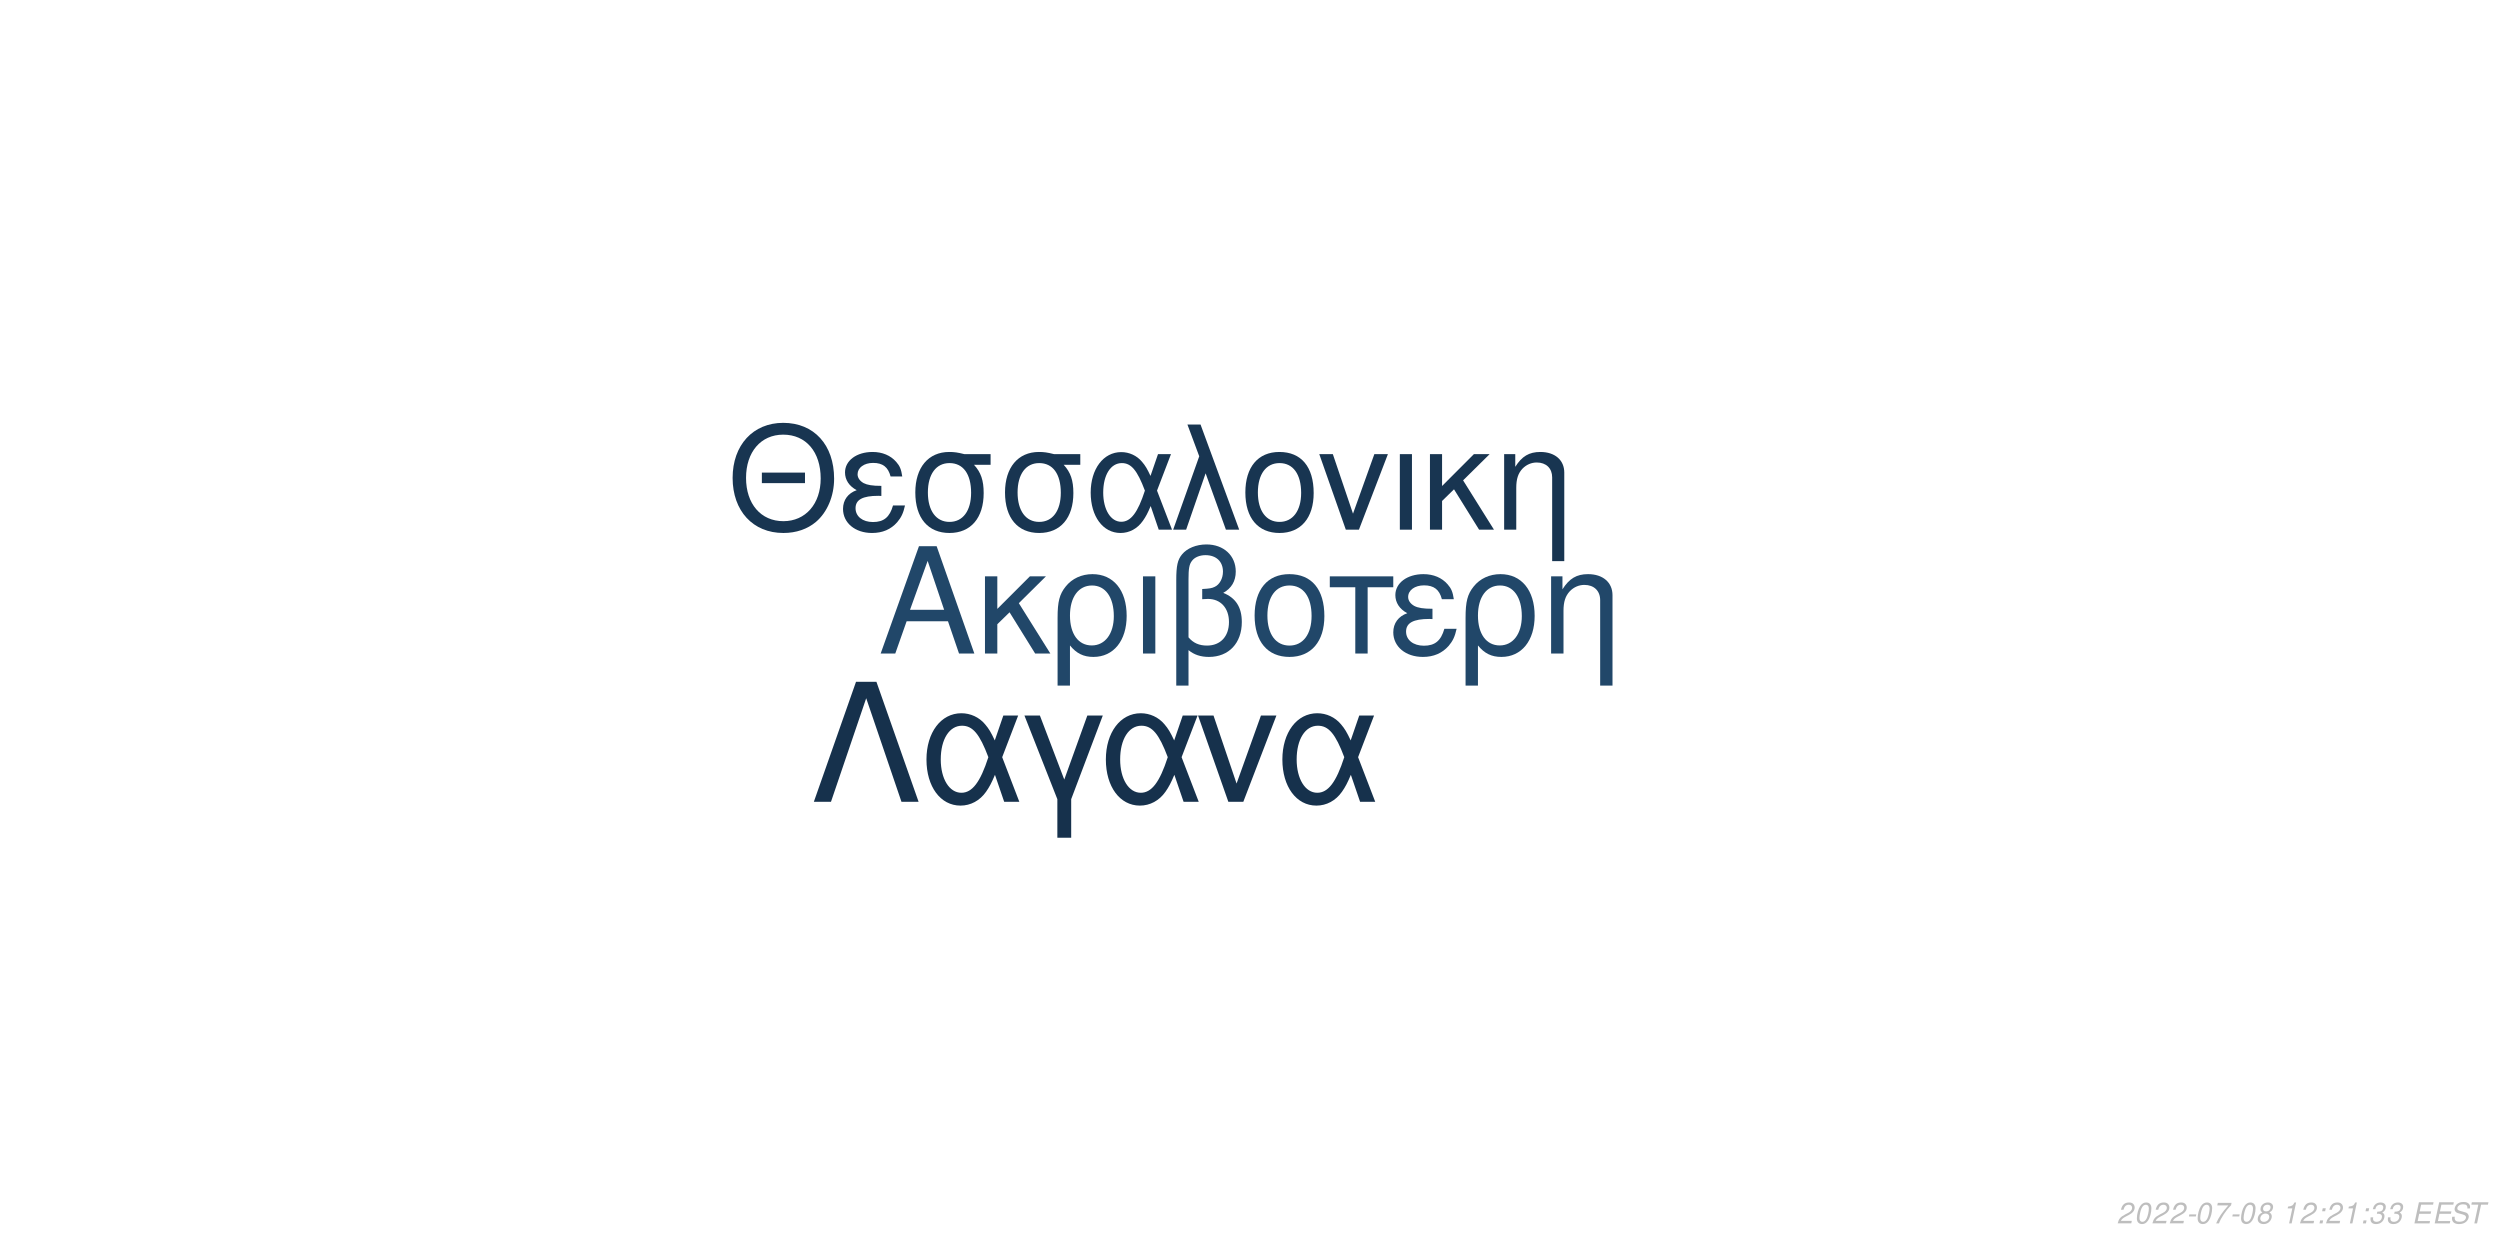
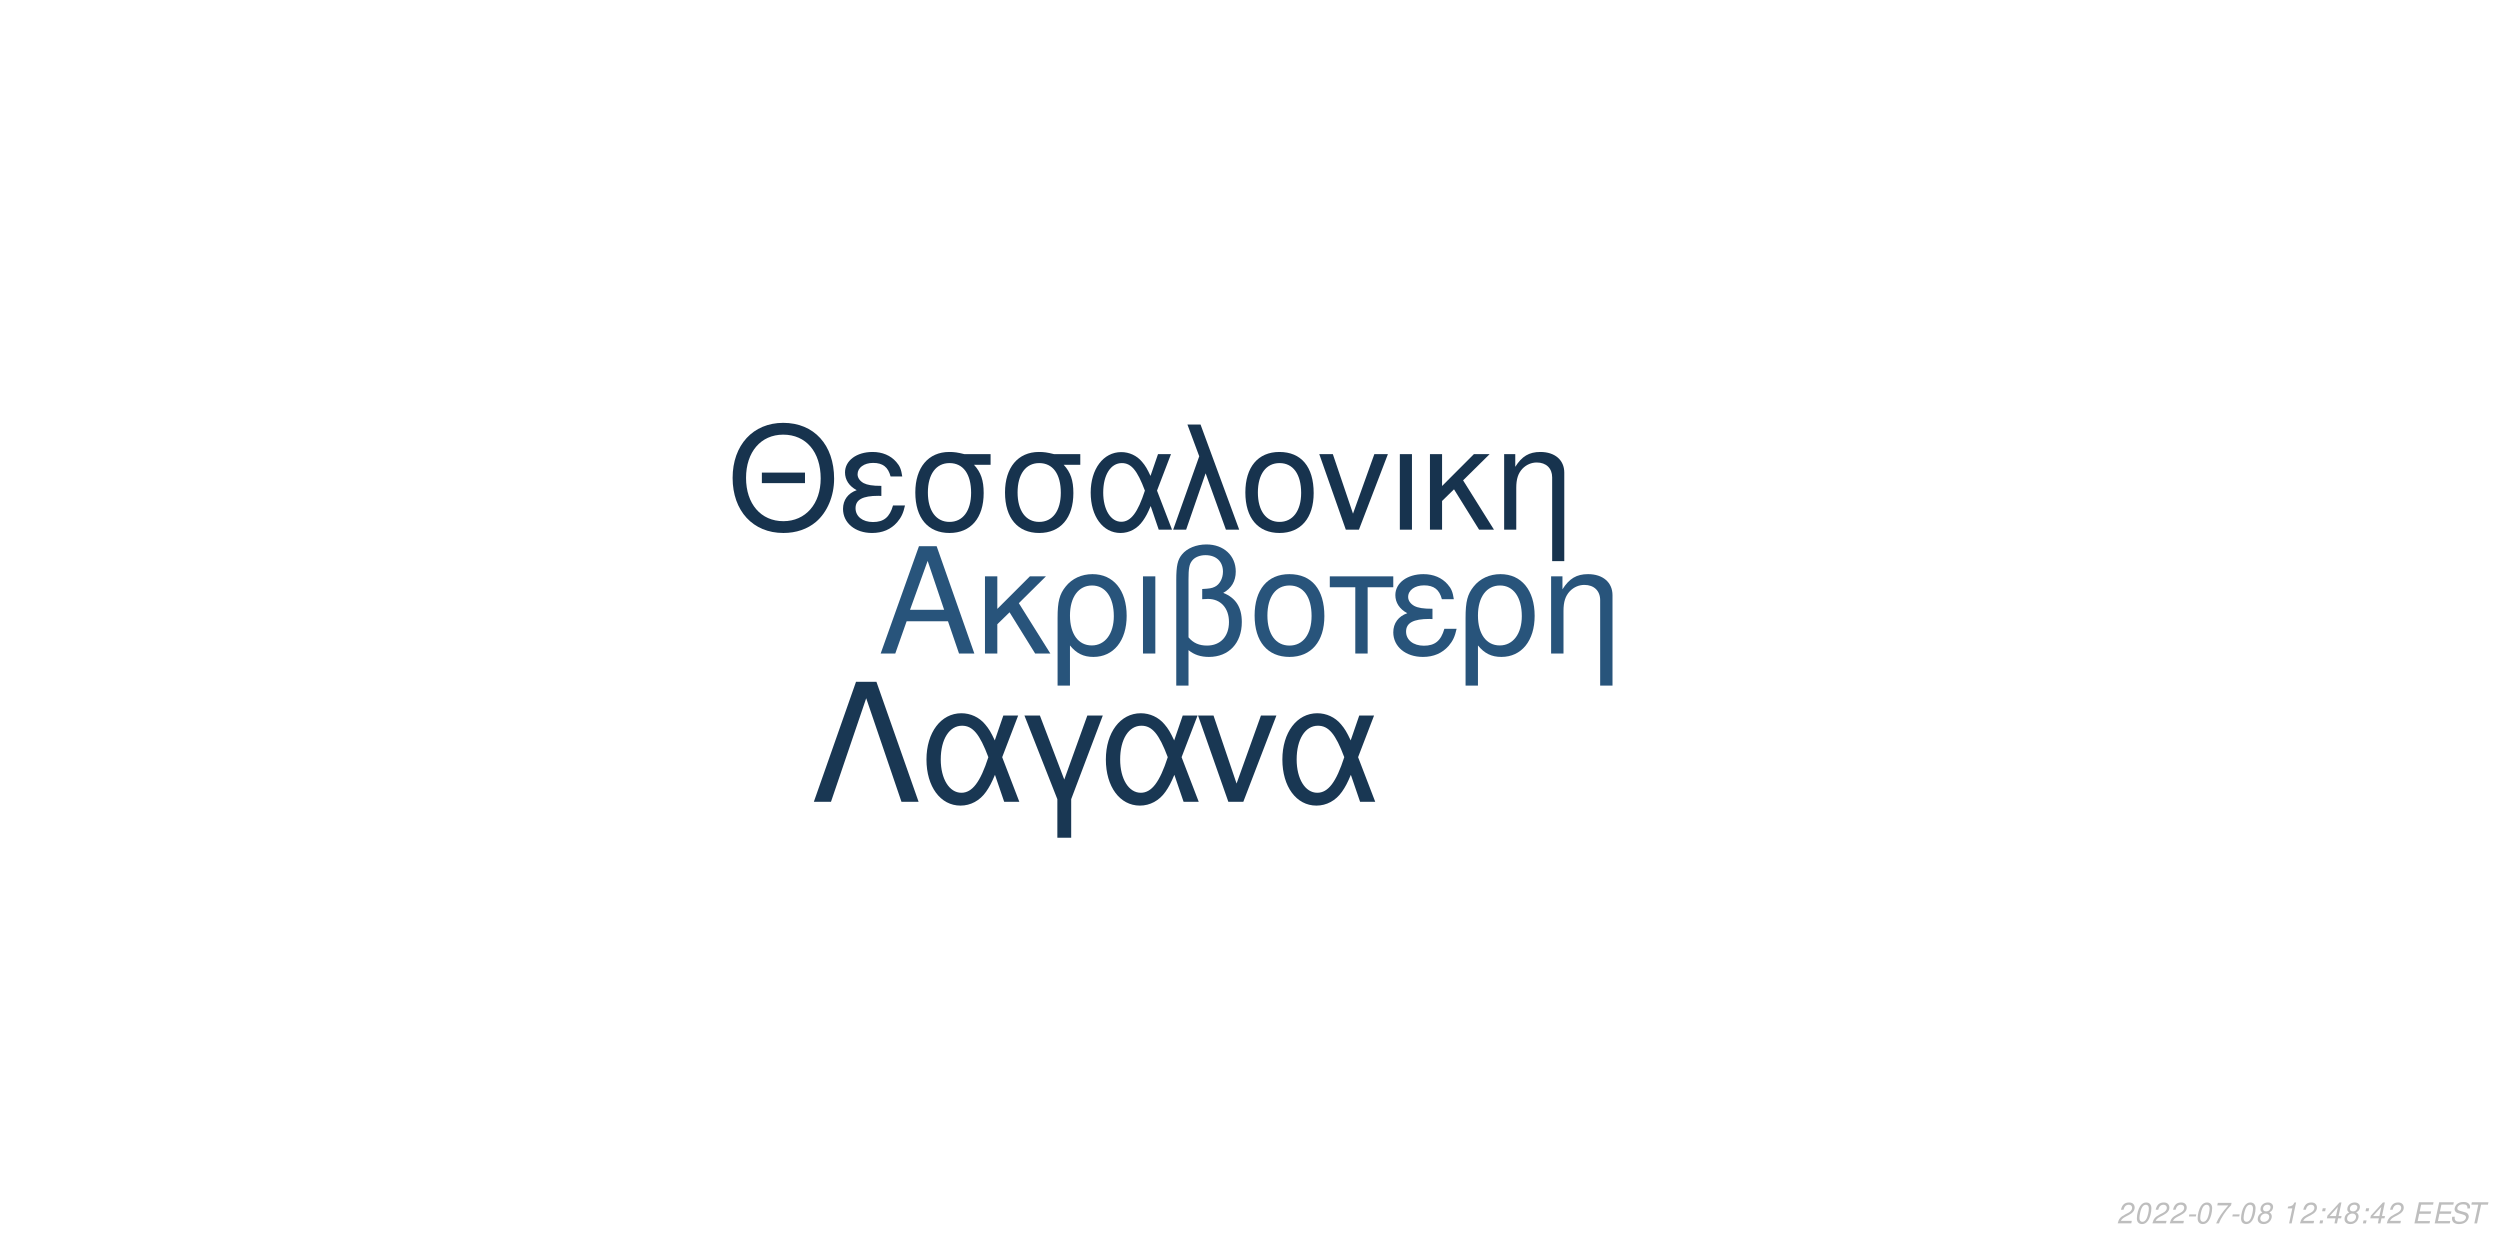
<svg xmlns="http://www.w3.org/2000/svg" xmlns:xlink="http://www.w3.org/1999/xlink" width="864pt" height="432pt" viewBox="0 0 864 432" version="1.1">
  <defs>
    <g>
      <symbol overflow="visible" id="glyph0-0">
        <path style="stroke:none;" d="" />
      </symbol>
      <symbol overflow="visible" id="glyph0-1">
        <path style="stroke:none;" d="M 24.125 -11.141 L 27.938 0 L 33.234 0 L 20.203 -37.094 L 14.094 -37.094 L 0.859 0 L 5.906 0 L 9.828 -11.141 Z M 22.797 -15.109 L 11 -15.109 L 17.094 -32.016 Z M 22.797 -15.109 " />
      </symbol>
      <symbol overflow="visible" id="glyph0-2">
        <path style="stroke:none;" d="M 7.172 -15.422 L 7.172 -26.672 L 2.906 -26.672 L 2.906 0 L 7.172 0 L 7.172 -10.125 L 11.406 -14.25 L 20.25 0 L 25.5 0 L 14.609 -17.406 L 23.969 -26.672 L 18.422 -26.672 Z M 7.172 -15.422 " />
      </symbol>
      <symbol overflow="visible" id="glyph0-3">
        <path style="stroke:none;" d="M 3 11.094 L 7.281 11.094 L 7.281 -2.797 C 9.516 -0.047 11.953 1.172 15.375 1.172 C 22.344 1.172 26.875 -4.422 26.875 -13.031 C 26.875 -21.891 22.297 -27.438 15.062 -27.438 C 11.297 -27.438 7.984 -25.906 5.797 -23.156 C 3.672 -20.516 3 -17.969 3 -12.359 Z M 14.906 -23.516 C 19.547 -23.516 22.438 -19.438 22.438 -12.922 C 22.438 -6.812 19.391 -2.797 14.812 -2.797 C 10.172 -2.797 7.281 -6.766 7.281 -13.125 C 7.281 -19.484 10.234 -23.516 14.906 -23.516 Z M 14.906 -23.516 " />
      </symbol>
      <symbol overflow="visible" id="glyph0-4">
        <path style="stroke:none;" d="M 3.516 0 L 7.781 0 L 7.781 -26.672 L 3.516 -26.672 Z M 3.516 0 " />
      </symbol>
      <symbol overflow="visible" id="glyph0-5">
        <path style="stroke:none;" d="M 4.016 11.094 L 8.25 11.094 L 8.25 -1.172 C 10.172 0.406 12.422 1.172 15.312 1.172 C 22.188 1.172 26.672 -3.609 26.672 -10.891 C 26.672 -15.984 24.578 -19.234 20.25 -20.969 C 23.109 -22.547 24.578 -25.031 24.578 -28.344 C 24.578 -33.844 20.406 -37.703 14.453 -37.703 C 10.938 -37.703 7.734 -36.391 6 -34.25 C 4.484 -32.422 4.016 -30.328 4.016 -25.391 Z M 8.25 -25.656 C 8.25 -29.359 8.5 -30.844 9.469 -32.062 C 10.375 -33.281 12.156 -34 14.094 -34 C 17.812 -34 20.156 -31.812 20.156 -28.297 C 20.156 -25.953 18.984 -23.812 17.297 -23.047 C 16.281 -22.547 15.469 -22.438 12.984 -22.297 L 12.984 -18.781 C 13.734 -18.828 14.344 -18.875 14.969 -18.875 C 19.344 -18.875 22.234 -15.719 22.234 -10.891 C 22.234 -5.906 19.281 -2.75 14.656 -2.75 C 11.953 -2.75 9.922 -3.609 8.25 -5.594 Z M 8.25 -25.656 " />
      </symbol>
      <symbol overflow="visible" id="glyph0-6">
        <path style="stroke:none;" d="M 14.094 -27.438 C 6.562 -27.438 2.094 -22.094 2.094 -13.125 C 2.094 -4.125 6.562 1.172 14.141 1.172 C 21.672 1.172 26.203 -4.172 26.203 -12.922 C 26.203 -22.188 21.828 -27.438 14.094 -27.438 Z M 14.141 -23.516 C 18.938 -23.516 21.781 -19.594 21.781 -12.984 C 21.781 -6.672 18.828 -2.75 14.141 -2.75 C 9.422 -2.75 6.516 -6.672 6.516 -13.125 C 6.516 -19.594 9.422 -23.516 14.141 -23.516 Z M 14.141 -23.516 " />
      </symbol>
      <symbol overflow="visible" id="glyph0-7">
        <path style="stroke:none;" d="M 7.891 0 L 12.156 0 L 12.156 -22.906 L 21.016 -22.906 L 21.016 -26.672 L -0.922 -26.672 L -0.922 -22.906 L 7.891 -22.906 Z M 7.891 0 " />
      </symbol>
      <symbol overflow="visible" id="glyph0-8">
        <path style="stroke:none;" d="M 14.562 -15.469 C 11.344 -15.469 9.562 -15.781 8.297 -16.438 C 6.922 -17.203 6.156 -18.328 6.156 -19.547 C 6.156 -21.891 8.453 -23.562 11.656 -23.562 C 15.062 -23.562 16.953 -22.094 17.812 -18.781 L 21.938 -18.781 C 21.578 -21.266 21.062 -22.5 19.797 -23.922 C 17.812 -26.203 14.906 -27.438 11.453 -27.438 C 5.797 -27.438 1.734 -24.375 1.734 -20.203 C 1.734 -17.609 3.156 -15.375 5.859 -13.938 C 2.797 -12.875 1.016 -10.484 1.016 -7.328 C 1.016 -2.391 5.297 1.172 11.25 1.172 C 14.969 1.172 17.906 -0.109 20.156 -2.641 C 21.578 -4.328 22.297 -5.797 22.906 -8.547 L 18.672 -8.547 C 17.5 -4.422 15.422 -2.703 11.609 -2.703 C 7.938 -2.703 5.438 -4.688 5.438 -7.578 C 5.438 -10.578 7.938 -11.953 13.484 -11.953 C 13.641 -11.953 14.094 -11.953 14.562 -11.906 Z M 14.562 -15.469 " />
      </symbol>
      <symbol overflow="visible" id="glyph0-9">
        <path style="stroke:none;" d="M 3.562 -26.672 L 3.562 0 L 7.844 0 L 7.844 -14.703 C 7.844 -17.906 8.5 -19.891 10.031 -21.531 C 11.406 -22.953 13.188 -23.719 15.062 -23.719 C 18.375 -23.719 20.516 -21.672 20.516 -18.469 L 20.516 11.094 L 24.781 11.094 L 24.781 -20.156 C 24.781 -24.578 21.469 -27.438 16.328 -27.438 C 12.359 -27.438 9.828 -25.906 7.484 -22.188 L 7.484 -26.672 Z M 3.562 -26.672 " />
      </symbol>
      <symbol overflow="visible" id="glyph1-0">
        <path style="stroke:none;" d="" />
      </symbol>
      <symbol overflow="visible" id="glyph1-1">
        <path style="stroke:none;" d="M 26.859 -19.734 L 11.953 -19.734 L 11.953 -16.094 L 26.859 -16.094 Z M 19.328 -36.922 C 8.922 -36.922 1.844 -29.25 1.844 -17.891 C 1.844 -6.484 8.875 1.141 19.391 1.141 C 23.812 1.141 27.703 -0.203 30.641 -2.688 C 34.578 -6.031 36.922 -11.656 36.922 -17.594 C 36.922 -29.297 30 -36.922 19.328 -36.922 Z M 19.328 -32.844 C 27.203 -32.844 32.281 -26.906 32.281 -17.688 C 32.281 -8.922 27.062 -2.938 19.391 -2.938 C 11.609 -2.938 6.484 -8.922 6.484 -17.891 C 6.484 -26.859 11.609 -32.844 19.328 -32.844 Z M 19.328 -32.844 " />
      </symbol>
      <symbol overflow="visible" id="glyph1-2">
        <path style="stroke:none;" d="M 14.25 -15.141 C 11.109 -15.141 9.375 -15.453 8.125 -16.094 C 6.781 -16.844 6.031 -17.938 6.031 -19.141 C 6.031 -21.422 8.266 -23.078 11.406 -23.078 C 14.75 -23.078 16.594 -21.625 17.438 -18.391 L 21.469 -18.391 C 21.125 -20.828 20.625 -22.031 19.391 -23.422 C 17.438 -25.656 14.594 -26.859 11.219 -26.859 C 5.688 -26.859 1.688 -23.875 1.688 -19.781 C 1.688 -17.234 3.094 -15.047 5.734 -13.656 C 2.734 -12.609 1 -10.266 1 -7.172 C 1 -2.344 5.188 1.141 11.016 1.141 C 14.656 1.141 17.547 -0.094 19.734 -2.594 C 21.125 -4.234 21.828 -5.688 22.422 -8.375 L 18.281 -8.375 C 17.141 -4.328 15.094 -2.641 11.359 -2.641 C 7.766 -2.641 5.328 -4.578 5.328 -7.422 C 5.328 -10.359 7.766 -11.703 13.203 -11.703 C 13.359 -11.703 13.797 -11.703 14.25 -11.656 Z M 14.25 -15.141 " />
      </symbol>
      <symbol overflow="visible" id="glyph1-3">
        <path style="stroke:none;" d="M 29 -26.109 L 19.938 -26.109 C 17.594 -26.703 16.438 -26.859 14.703 -26.859 C 7.469 -26.859 2.984 -21.469 2.984 -12.859 C 2.984 -4.031 7.375 1.141 14.797 1.141 C 22.172 1.141 26.609 -4.078 26.609 -12.656 C 26.609 -17.047 25.656 -19.828 23.266 -22.422 L 29 -22.422 Z M 14.797 -23.016 C 19.531 -23.016 22.266 -19.234 22.266 -12.75 C 22.266 -6.531 19.438 -2.688 14.797 -2.688 C 10.172 -2.688 7.328 -6.531 7.328 -12.859 C 7.328 -19.188 10.172 -23.016 14.797 -23.016 Z M 14.797 -23.016 " />
      </symbol>
      <symbol overflow="visible" id="glyph1-4">
        <path style="stroke:none;" d="M 29.344 -26.109 L 24.859 -26.109 L 22.266 -18.578 C 21.125 -21.031 20.484 -22.125 19.328 -23.469 C 17.547 -25.609 14.906 -26.812 12.156 -26.812 C 5.984 -26.812 1.594 -20.984 1.594 -12.812 C 1.594 -4.578 5.828 1.141 11.906 1.141 C 14.953 1.141 17.734 -0.344 19.625 -3.047 C 20.672 -4.531 21.281 -5.688 22.328 -8.172 L 25.109 0 L 29.703 0 L 24.516 -13.5 Z M 20.328 -13.5 C 17.891 -5.922 15.453 -2.734 12.156 -2.734 C 8.516 -2.734 5.922 -6.922 5.922 -12.812 C 5.922 -18.938 8.516 -23.016 12.359 -23.016 C 15.594 -23.016 17.688 -20.531 20.328 -13.5 Z M 20.328 -13.5 " />
      </symbol>
      <symbol overflow="visible" id="glyph1-5">
        <path style="stroke:none;" d="M 1.094 0 L 5.578 0 L 12.312 -19.484 L 19.328 0 L 23.922 0 L 10.562 -36.328 L 6.031 -36.328 L 10.109 -25.359 Z M 1.094 0 " />
      </symbol>
      <symbol overflow="visible" id="glyph1-6">
        <path style="stroke:none;" d="M 13.797 -26.859 C 6.422 -26.859 2.047 -21.625 2.047 -12.859 C 2.047 -4.031 6.422 1.141 13.859 1.141 C 21.234 1.141 25.656 -4.078 25.656 -12.656 C 25.656 -21.719 21.375 -26.859 13.797 -26.859 Z M 13.859 -23.016 C 18.531 -23.016 21.328 -19.188 21.328 -12.703 C 21.328 -6.531 18.438 -2.688 13.859 -2.688 C 9.219 -2.688 6.375 -6.531 6.375 -12.859 C 6.375 -19.188 9.219 -23.016 13.859 -23.016 Z M 13.859 -23.016 " />
      </symbol>
      <symbol overflow="visible" id="glyph1-7">
        <path style="stroke:none;" d="M 14.297 0 L 24.312 -26.109 L 19.625 -26.109 L 12.25 -5.531 L 5.281 -26.109 L 0.594 -26.109 L 9.766 0 Z M 14.297 0 " />
      </symbol>
      <symbol overflow="visible" id="glyph1-8">
        <path style="stroke:none;" d="M 3.438 0 L 7.625 0 L 7.625 -26.109 L 3.438 -26.109 Z M 3.438 0 " />
      </symbol>
      <symbol overflow="visible" id="glyph1-9">
        <path style="stroke:none;" d="M 7.031 -15.094 L 7.031 -26.109 L 2.844 -26.109 L 2.844 0 L 7.031 0 L 7.031 -9.922 L 11.156 -13.953 L 19.828 0 L 24.969 0 L 14.297 -17.047 L 23.469 -26.109 L 18.031 -26.109 Z M 7.031 -15.094 " />
      </symbol>
      <symbol overflow="visible" id="glyph1-10">
        <path style="stroke:none;" d="M 3.484 -26.109 L 3.484 0 L 7.672 0 L 7.672 -14.406 C 7.672 -17.547 8.328 -19.484 9.812 -21.078 C 11.156 -22.469 12.906 -23.219 14.75 -23.219 C 17.984 -23.219 20.078 -21.234 20.078 -18.094 L 20.078 10.859 L 24.266 10.859 L 24.266 -19.734 C 24.266 -24.062 21.031 -26.859 16 -26.859 C 12.109 -26.859 9.609 -25.359 7.328 -21.719 L 7.328 -26.109 Z M 3.484 -26.109 " />
      </symbol>
      <symbol overflow="visible" id="glyph2-0">
        <path style="stroke:none;" d="" />
      </symbol>
      <symbol overflow="visible" id="glyph2-1">
        <path style="stroke:none;" d="M 22.531 -41.484 L 15.484 -41.484 L 0.906 0 L 6.828 0 L 19 -35.797 L 31.188 0 L 37.109 0 Z M 22.531 -41.484 " />
      </symbol>
      <symbol overflow="visible" id="glyph2-2">
        <path style="stroke:none;" d="M 33.516 -29.812 L 28.391 -29.812 L 25.438 -21.219 C 24.125 -24.016 23.391 -25.266 22.078 -26.797 C 20.031 -29.25 17.016 -30.609 13.891 -30.609 C 6.828 -30.609 1.828 -23.953 1.828 -14.625 C 1.828 -5.234 6.656 1.312 13.594 1.312 C 17.078 1.312 20.266 -0.391 22.422 -3.469 C 23.609 -5.172 24.297 -6.484 25.5 -9.328 L 28.688 0 L 33.922 0 L 28 -15.422 Z M 23.219 -15.422 C 20.422 -6.766 17.641 -3.125 13.891 -3.125 C 9.734 -3.125 6.766 -7.906 6.766 -14.625 C 6.766 -21.625 9.734 -26.297 14.109 -26.297 C 17.812 -26.297 20.203 -23.453 23.219 -15.422 Z M 23.219 -15.422 " />
      </symbol>
      <symbol overflow="visible" id="glyph2-3">
        <path style="stroke:none;" d="M 12.062 12.406 L 16.844 12.406 L 16.844 -0.906 L 27.766 -29.812 L 22.422 -29.812 L 14.453 -7.688 L 6.031 -29.812 L 0.688 -29.812 L 12.062 -0.906 Z M 12.062 12.406 " />
      </symbol>
      <symbol overflow="visible" id="glyph2-4">
        <path style="stroke:none;" d="M 16.328 0 L 27.766 -29.812 L 22.422 -29.812 L 14 -6.312 L 6.031 -29.812 L 0.688 -29.812 L 11.156 0 Z M 16.328 0 " />
      </symbol>
      <symbol overflow="visible" id="glyph3-0">
        <path style="stroke:none;" d="" />
      </symbol>
      <symbol overflow="visible" id="glyph3-1">
        <path style="stroke:none;" d="M 5.234 -0.875 L 1.469 -0.875 C 1.641 -1.375 2.203 -1.891 3.109 -2.344 L 4.234 -2.938 C 5.562 -3.625 6.219 -4.469 6.219 -5.484 C 6.219 -5.938 6.062 -6.359 5.797 -6.656 C 5.469 -7.047 4.984 -7.234 4.312 -7.234 C 2.766 -7.234 1.891 -6.453 1.484 -4.734 L 2.375 -4.734 C 2.484 -5.188 2.609 -5.484 2.797 -5.75 C 3.094 -6.203 3.609 -6.453 4.188 -6.453 C 4.891 -6.453 5.344 -6.031 5.344 -5.375 C 5.344 -4.703 4.859 -4.094 4.016 -3.656 L 2.984 -3.125 C 1.234 -2.188 0.797 -1.656 0.344 -0.016 L 5.047 -0.016 Z M 5.234 -0.875 " />
      </symbol>
      <symbol overflow="visible" id="glyph3-2">
        <path style="stroke:none;" d="M 4.203 -7.234 C 3.375 -7.234 2.688 -6.812 2.125 -5.984 C 1.484 -5.047 0.984 -3.188 0.984 -1.734 C 0.984 -1.109 1.172 -0.562 1.484 -0.266 C 1.797 0.047 2.281 0.234 2.766 0.234 C 3.625 0.234 4.281 -0.156 4.859 -1.016 C 5.516 -1.953 6 -3.797 6 -5.266 C 6 -6.5 5.328 -7.234 4.203 -7.234 Z M 4.094 -6.453 C 4.734 -6.453 5.125 -5.984 5.125 -5.156 C 5.125 -4.203 4.781 -2.625 4.406 -1.812 C 3.984 -0.938 3.516 -0.547 2.875 -0.547 C 2.25 -0.547 1.875 -1.031 1.875 -1.828 C 1.875 -2.797 2.203 -4.344 2.594 -5.203 C 2.984 -6.047 3.453 -6.453 4.094 -6.453 Z M 4.094 -6.453 " />
      </symbol>
      <symbol overflow="visible" id="glyph3-3">
        <path style="stroke:none;" d="M 3.516 -3.125 L 1.125 -3.125 L 0.969 -2.406 L 3.359 -2.406 Z M 3.516 -3.125 " />
      </symbol>
      <symbol overflow="visible" id="glyph3-4">
        <path style="stroke:none;" d="M 6.703 -7.094 L 1.953 -7.094 L 1.766 -6.219 L 5.594 -6.219 C 3.344 -3.688 2.266 -2.109 1.375 0 L 2.344 0 C 3.031 -1.906 4.828 -4.594 6.547 -6.281 Z M 6.703 -7.094 " />
      </symbol>
      <symbol overflow="visible" id="glyph3-5">
        <path style="stroke:none;" d="M 4.766 -3.797 C 5.078 -3.969 5.234 -4.078 5.438 -4.234 C 5.812 -4.594 6.062 -5.172 6.062 -5.734 C 6.062 -6.625 5.344 -7.234 4.266 -7.234 C 2.812 -7.234 1.703 -6.219 1.703 -4.875 C 1.703 -4.406 1.875 -4.125 2.359 -3.812 C 1.297 -3.312 0.75 -2.516 0.75 -1.469 C 0.75 -0.438 1.547 0.234 2.812 0.234 C 3.656 0.234 4.359 -0.094 4.938 -0.734 C 5.359 -1.234 5.609 -1.859 5.609 -2.438 C 5.609 -3.047 5.312 -3.516 4.766 -3.797 Z M 4.109 -6.453 C 4.797 -6.453 5.188 -6.125 5.188 -5.578 C 5.188 -5.266 5.062 -4.922 4.859 -4.672 C 4.562 -4.312 4.188 -4.156 3.656 -4.156 C 2.984 -4.156 2.594 -4.453 2.594 -4.984 C 2.594 -5.859 3.203 -6.453 4.109 -6.453 Z M 3.453 -3.406 C 4.234 -3.406 4.734 -2.984 4.734 -2.312 C 4.734 -1.312 3.922 -0.547 2.875 -0.547 C 2.125 -0.547 1.625 -0.969 1.625 -1.625 C 1.625 -2.609 2.438 -3.406 3.453 -3.406 Z M 3.453 -3.406 " />
      </symbol>
      <symbol overflow="visible" id="glyph3-6">
        <path style="stroke:none;" d="" />
      </symbol>
      <symbol overflow="visible" id="glyph3-7">
        <path style="stroke:none;" d="M 3.703 -5.188 L 2.594 0 L 3.469 0 L 5.016 -7.234 L 4.438 -7.234 C 3.906 -6.156 3.688 -6.016 2.234 -5.812 L 2.109 -5.188 Z M 3.703 -5.188 " />
      </symbol>
      <symbol overflow="visible" id="glyph3-8">
        <path style="stroke:none;" d="M 2.359 -1.031 L 1.312 -1.031 L 1.094 0 L 2.141 0 Z M 3.266 -5.234 L 2.219 -5.234 L 2 -4.203 L 3.047 -4.203 Z M 3.266 -5.234 " />
      </symbol>
      <symbol overflow="visible" id="glyph3-9">
-         <path style="stroke:none;" d="M 2.922 -3.312 C 3.125 -3.344 3.234 -3.344 3.375 -3.344 C 4.203 -3.344 4.688 -3 4.688 -2.406 C 4.688 -1.312 3.906 -0.547 2.781 -0.547 C 2.047 -0.547 1.594 -0.938 1.594 -1.562 C 1.594 -1.719 1.609 -1.844 1.656 -2.094 L 0.766 -2.094 C 0.734 -1.797 0.719 -1.641 0.719 -1.469 C 0.719 -0.375 1.406 0.234 2.641 0.234 C 3.547 0.234 4.297 -0.078 4.812 -0.656 C 5.266 -1.156 5.562 -1.875 5.562 -2.547 C 5.562 -3.125 5.344 -3.453 4.797 -3.734 C 5.641 -4.234 6.016 -4.844 6.016 -5.734 C 6.016 -6.656 5.312 -7.234 4.203 -7.234 C 3.375 -7.234 2.672 -6.938 2.188 -6.375 C 1.891 -6.031 1.703 -5.641 1.516 -4.906 L 2.391 -4.906 C 2.5 -5.359 2.594 -5.594 2.734 -5.812 C 3.047 -6.234 3.516 -6.453 4.078 -6.453 C 4.734 -6.453 5.141 -6.125 5.141 -5.578 C 5.141 -5.188 5.016 -4.797 4.797 -4.547 C 4.516 -4.234 4 -4.062 3.266 -4.062 L 3.078 -4.062 Z M 2.922 -3.312 " />
+         <path style="stroke:none;" d="M 3.625 -1.75 L 3.266 0 L 4.141 0 L 4.516 -1.75 L 5.562 -1.75 L 5.734 -2.531 L 4.688 -2.531 L 5.688 -7.234 L 5.016 -7.234 L 0.844 -2.672 L 0.641 -1.75 Z M 3.797 -2.531 L 1.594 -2.531 L 4.469 -5.703 Z M 3.797 -2.531 " />
      </symbol>
      <symbol overflow="visible" id="glyph3-10">
        <path style="stroke:none;" d="M 2.547 -3.312 L 6.5 -3.312 L 6.688 -4.141 L 2.719 -4.141 L 3.219 -6.469 L 7.344 -6.469 L 7.516 -7.297 L 2.453 -7.297 L 0.906 0 L 6.125 0 L 6.297 -0.812 L 2.016 -0.812 Z M 2.547 -3.312 " />
      </symbol>
      <symbol overflow="visible" id="glyph3-11">
        <path style="stroke:none;" d="M 7.062 -5.156 C 7.125 -5.438 7.141 -5.562 7.141 -5.703 C 7.141 -6.156 6.938 -6.594 6.594 -6.891 C 6.188 -7.25 5.656 -7.406 4.875 -7.406 C 3.844 -7.406 3.047 -7.125 2.5 -6.562 C 2.094 -6.141 1.781 -5.438 1.781 -4.922 C 1.781 -4.297 2.219 -3.766 2.891 -3.562 L 4.594 -3.094 C 5.406 -2.859 5.734 -2.578 5.734 -2.094 C 5.734 -1.781 5.547 -1.406 5.266 -1.141 C 4.844 -0.766 4.266 -0.578 3.453 -0.578 C 2.328 -0.578 1.812 -0.984 1.812 -1.906 C 1.812 -2.047 1.812 -2.125 1.844 -2.312 L 0.984 -2.312 C 0.906 -2.062 0.891 -1.906 0.891 -1.688 C 0.891 -0.484 1.797 0.234 3.297 0.234 C 4.359 0.234 5.234 -0.062 5.812 -0.609 C 6.344 -1.078 6.688 -1.797 6.688 -2.375 C 6.688 -2.641 6.609 -2.906 6.453 -3.156 C 6.234 -3.5 5.938 -3.703 5.469 -3.828 L 3.75 -4.312 C 2.984 -4.547 2.734 -4.734 2.734 -5.188 C 2.734 -5.547 2.875 -5.844 3.188 -6.109 C 3.547 -6.438 4.031 -6.594 4.703 -6.594 C 5.266 -6.594 5.688 -6.484 5.906 -6.297 C 6.094 -6.125 6.219 -5.797 6.219 -5.516 C 6.219 -5.422 6.203 -5.344 6.188 -5.156 Z M 7.062 -5.156 " />
      </symbol>
      <symbol overflow="visible" id="glyph3-12">
        <path style="stroke:none;" d="M 4.938 -6.469 L 7.312 -6.469 L 7.484 -7.297 L 1.75 -7.297 L 1.578 -6.469 L 3.984 -6.469 L 2.609 0 L 3.547 0 Z M 4.938 -6.469 " />
      </symbol>
    </g>
  </defs>
  <g id="surface1">
    <rect x="0" y="0" width="864" height="432" style="fill:rgb(100%,100%,100%);fill-opacity:1;stroke:none;" />
-     <g style="fill:rgb(12.941%,27.843%,41.176%);fill-opacity:1;">
+     <g style="fill:rgb(15.686%,32.941%,48.235%);fill-opacity:1;">
      <use xlink:href="#glyph0-1" x="303.5" y="225.861" />
      <use xlink:href="#glyph0-2" x="337.5" y="225.861" />
      <use xlink:href="#glyph0-3" x="362.5" y="225.861" />
      <use xlink:href="#glyph0-4" x="391.5" y="225.861" />
      <use xlink:href="#glyph0-5" x="402.5" y="225.861" />
      <use xlink:href="#glyph0-6" x="431.5" y="225.861" />
      <use xlink:href="#glyph0-7" x="460.5" y="225.861" />
      <use xlink:href="#glyph0-8" x="480.5" y="225.861" />
      <use xlink:href="#glyph0-3" x="503.5" y="225.861" />
      <use xlink:href="#glyph0-9" x="532.5" y="225.861" />
    </g>
-     <g style="fill:rgb(9.412%,20.784%,31.765%);fill-opacity:1;">
+     <g style="fill:rgb(9.02%,20%,30.588%);fill-opacity:1;">
      <use xlink:href="#glyph1-1" x="251.348" y="183.058" />
      <use xlink:href="#glyph1-2" x="290.348" y="183.058" />
      <use xlink:href="#glyph1-3" x="313.348" y="183.058" />
      <use xlink:href="#glyph1-3" x="344.348" y="183.058" />
      <use xlink:href="#glyph1-4" x="375.348" y="183.058" />
      <use xlink:href="#glyph1-5" x="404.348" y="183.058" />
      <use xlink:href="#glyph1-6" x="428.348" y="183.058" />
      <use xlink:href="#glyph1-7" x="455.348" y="183.058" />
      <use xlink:href="#glyph1-8" x="480.348" y="183.058" />
      <use xlink:href="#glyph1-9" x="491.348" y="183.058" />
      <use xlink:href="#glyph1-10" x="516.348" y="183.058" />
    </g>
-     <g style="fill:rgb(8.627%,19.216%,29.804%);fill-opacity:1;">
+     <g style="fill:rgb(9.804%,21.569%,32.549%);fill-opacity:1;">
      <use xlink:href="#glyph2-1" x="280.359" y="277.105" />
      <use xlink:href="#glyph2-2" x="318.359" y="277.105" />
      <use xlink:href="#glyph2-3" x="353.359" y="277.105" />
      <use xlink:href="#glyph2-2" x="380.359" y="277.105" />
      <use xlink:href="#glyph2-4" x="413.359" y="277.105" />
      <use xlink:href="#glyph2-2" x="441.359" y="277.105" />
    </g>
    <g style="fill:rgb(74.51%,74.51%,74.51%);fill-opacity:1;">
      <use xlink:href="#glyph3-1" x="731.52" y="422.81" />
      <use xlink:href="#glyph3-2" x="737.52" y="422.81" />
      <use xlink:href="#glyph3-1" x="743.52" y="422.81" />
      <use xlink:href="#glyph3-1" x="749.52" y="422.81" />
      <use xlink:href="#glyph3-3" x="755.52" y="422.81" />
      <use xlink:href="#glyph3-2" x="758.52" y="422.81" />
      <use xlink:href="#glyph3-4" x="764.52" y="422.81" />
      <use xlink:href="#glyph3-3" x="770.52" y="422.81" />
      <use xlink:href="#glyph3-2" x="773.52" y="422.81" />
      <use xlink:href="#glyph3-5" x="779.52" y="422.81" />
      <use xlink:href="#glyph3-6" x="785.52" y="422.81" />
      <use xlink:href="#glyph3-7" x="788.52" y="422.81" />
      <use xlink:href="#glyph3-1" x="794.52" y="422.81" />
      <use xlink:href="#glyph3-8" x="800.52" y="422.81" />
-       <use xlink:href="#glyph3-1" x="803.52" y="422.81" />
-       <use xlink:href="#glyph3-7" x="809.52" y="422.81" />
+       <use xlink:href="#glyph3-9" x="803.52" y="422.81" />
+       <use xlink:href="#glyph3-5" x="809.52" y="422.81" />
      <use xlink:href="#glyph3-8" x="815.52" y="422.81" />
      <use xlink:href="#glyph3-9" x="818.52" y="422.81" />
-       <use xlink:href="#glyph3-9" x="824.52" y="422.81" />
+       <use xlink:href="#glyph3-1" x="824.52" y="422.81" />
      <use xlink:href="#glyph3-6" x="830.52" y="422.81" />
      <use xlink:href="#glyph3-10" x="833.52" y="422.81" />
      <use xlink:href="#glyph3-10" x="840.52" y="422.81" />
      <use xlink:href="#glyph3-11" x="846.52" y="422.81" />
      <use xlink:href="#glyph3-12" x="852.52" y="422.81" />
    </g>
  </g>
</svg>
